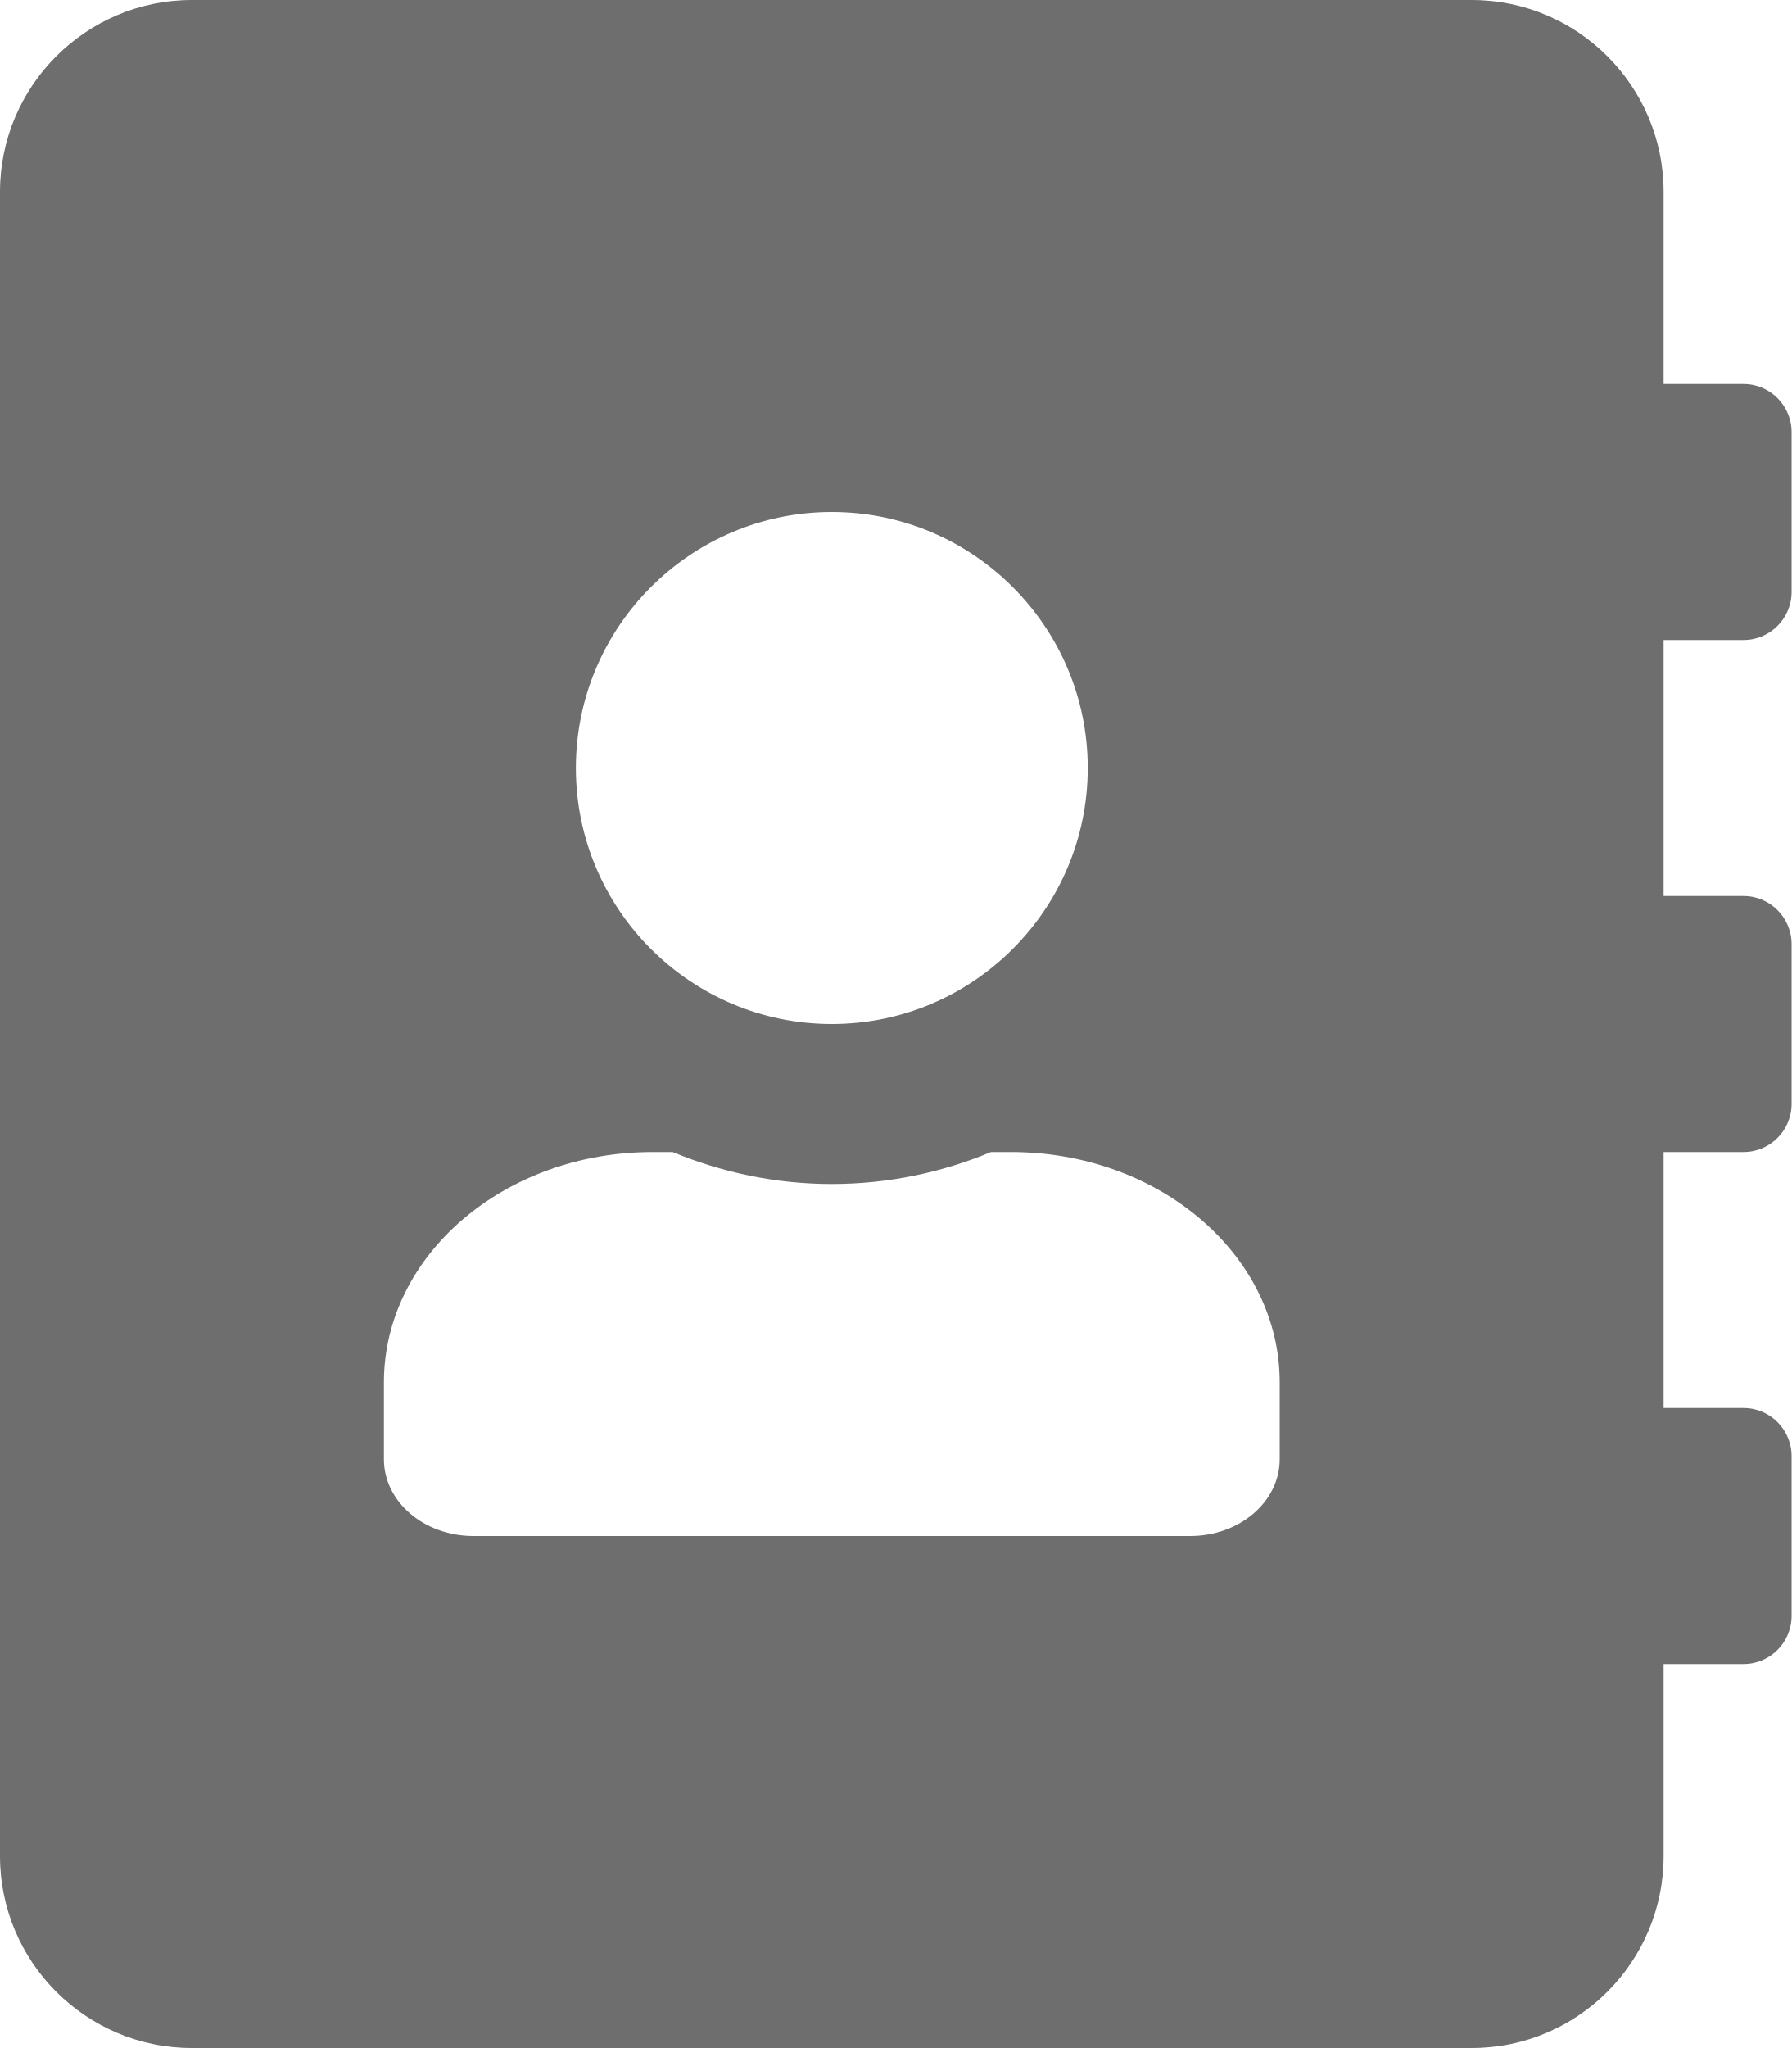
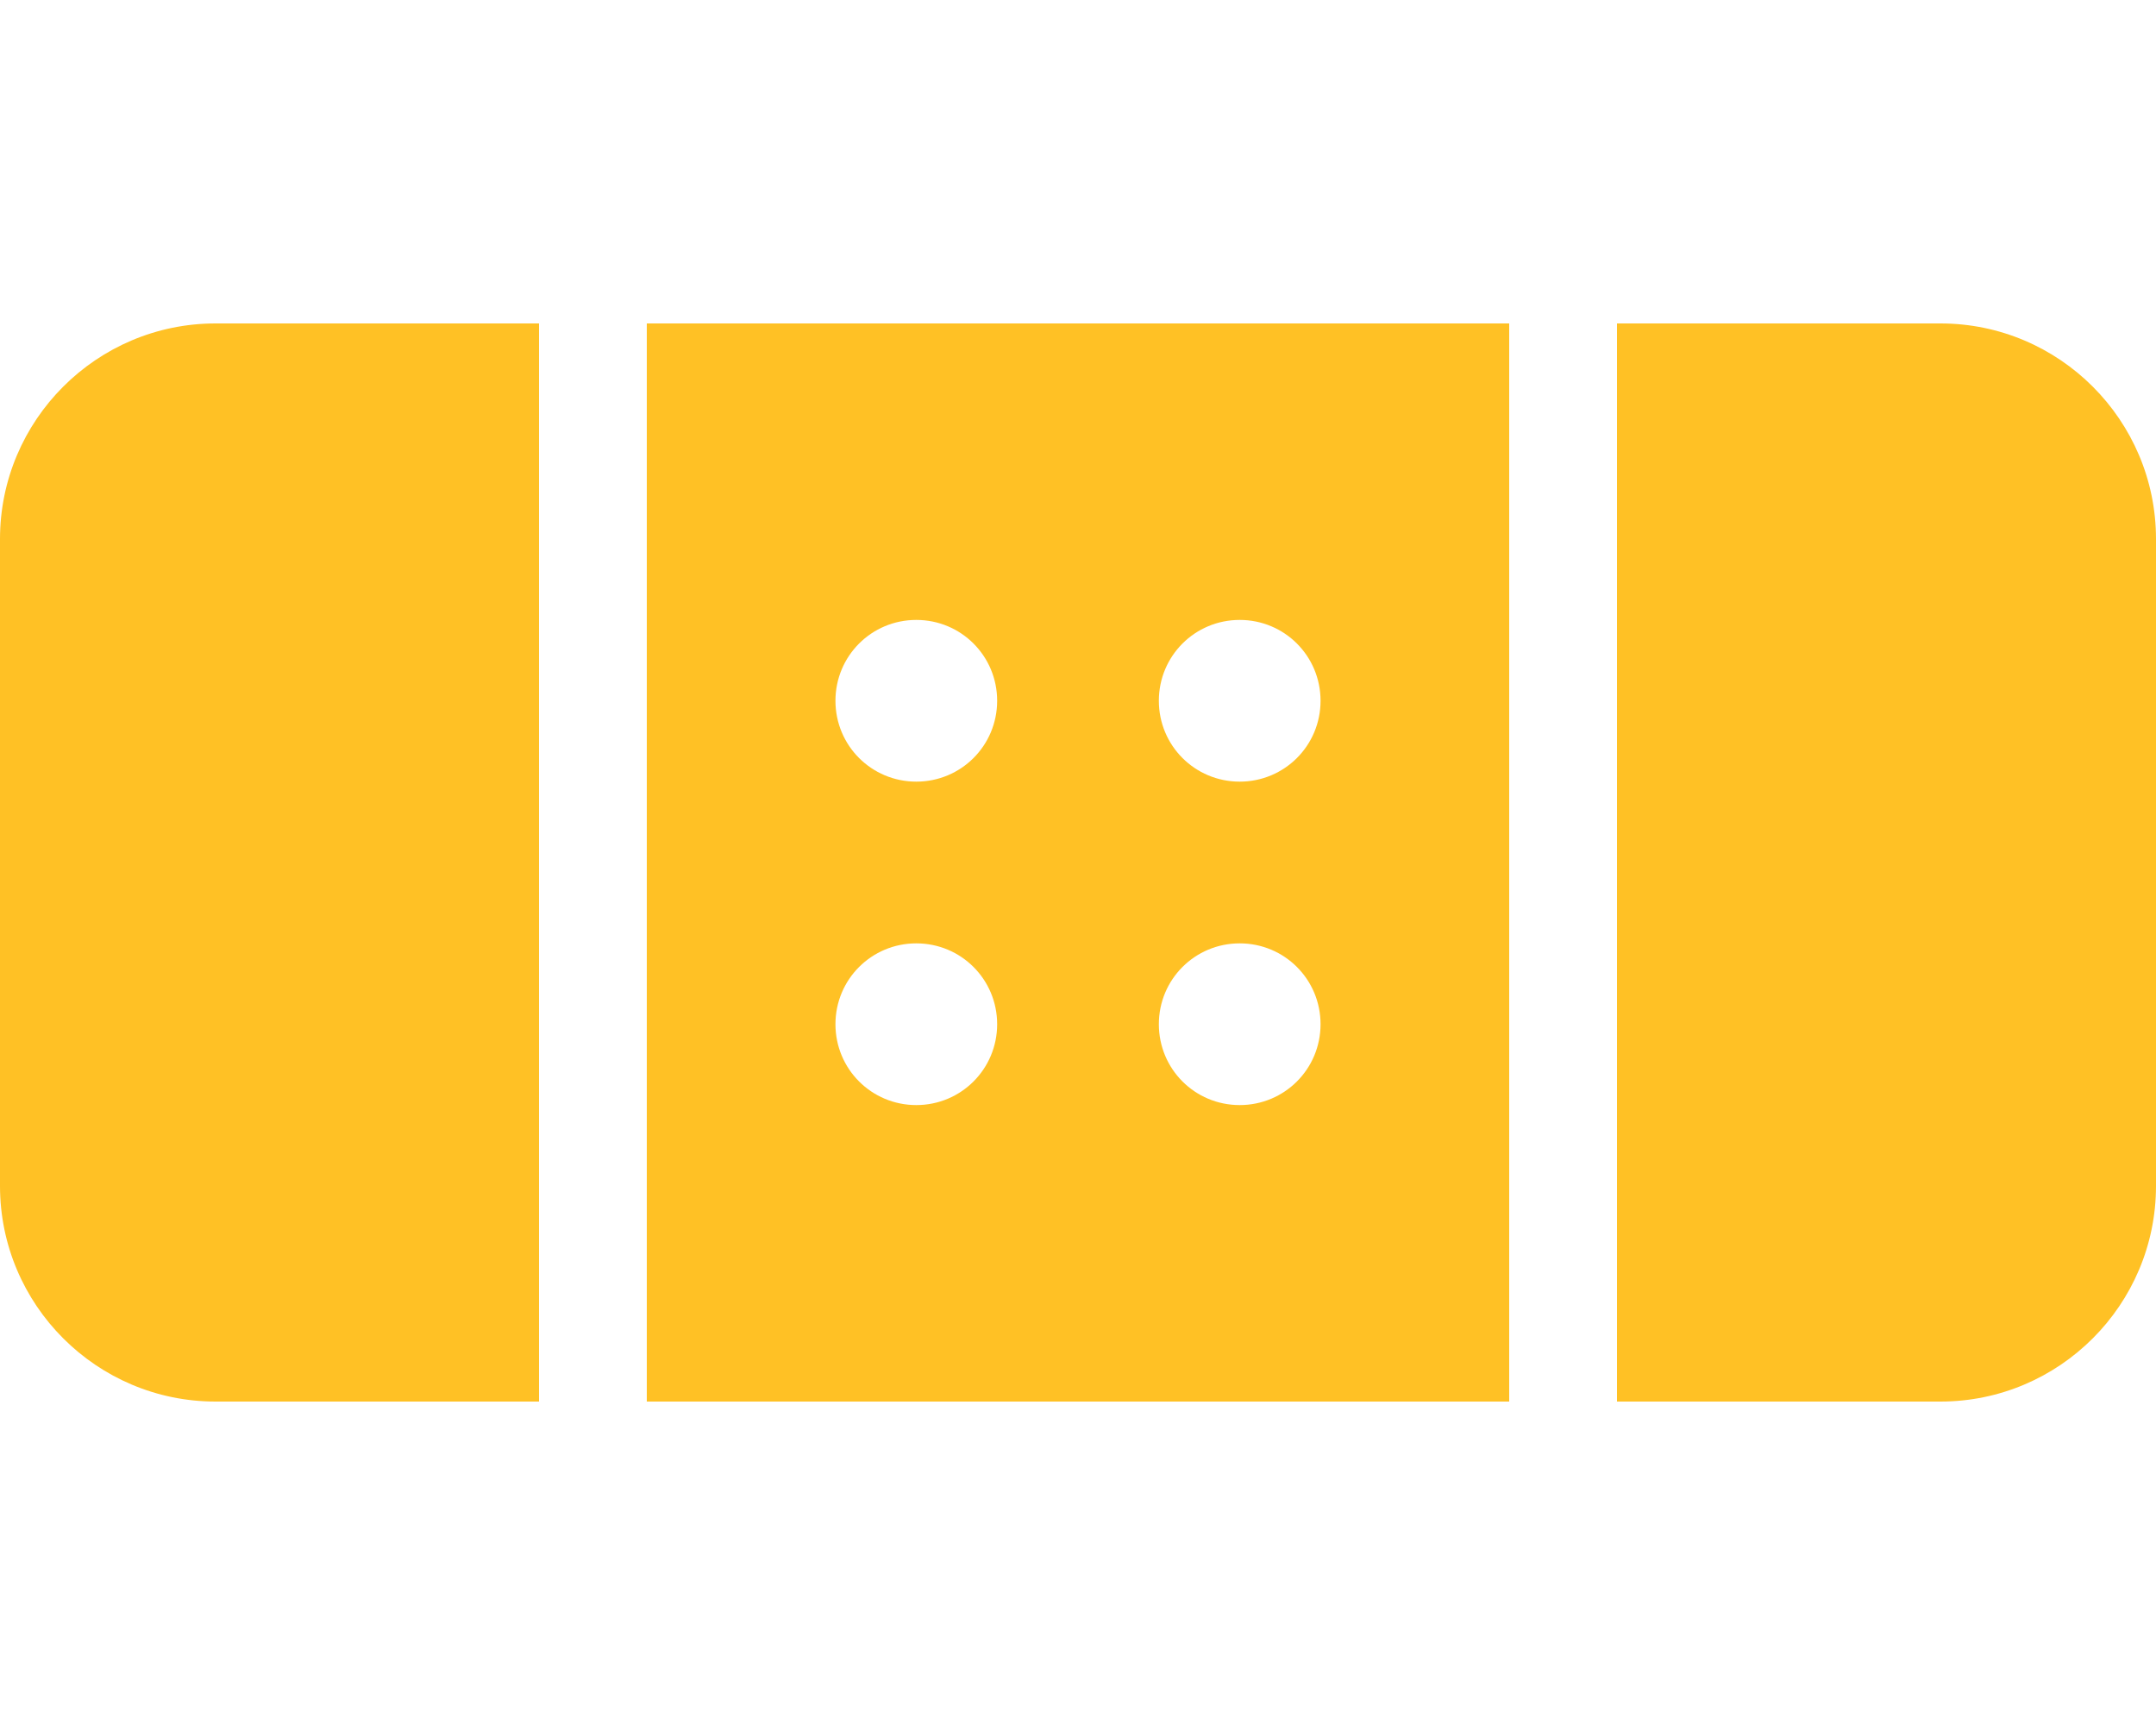
- <svg xmlns="http://www.w3.org/2000/svg" style="fill:#6e6e6e;" viewBox="0 0 448 512">
-   <path d="M436 160c6.6 0 12-5.4 12-12v-40c0-6.6-5.4-12-12-12h-20V48c0-26.5-21.5-48-48-48H48C21.5 0 0 21.5 0 48v416c0 26.5 21.5 48 48 48h320c26.5 0 48-21.5 48-48v-48h20c6.6 0 12-5.4 12-12v-40c0-6.6-5.4-12-12-12h-20v-64h20c6.6 0 12-5.4 12-12v-40c0-6.6-5.4-12-12-12h-20v-64h20zm-228-32c35.3 0 64 28.7 64 64s-28.7 64-64 64-64-28.7-64-64 28.7-64 64-64zm112 236.8c0 10.6-10 19.2-22.4 19.2H118.4C106 384 96 375.4 96 364.8v-19.2c0-31.8 30.1-57.6 67.2-57.6h5c12.3 5.1 25.7 8 39.8 8s27.6-2.9 39.8-8h5c37.1 0 67.2 25.8 67.2 57.6v19.2z" />
+ <svg xmlns="http://www.w3.org/2000/svg" style="fill:#ffc125;" viewBox="0 0 640 512">
+   <path d="M0 160v192c0 35.3 28.7 64 64 64h96V96H64c-35.3 0-64 28.7-64 64zm576-64h-96v320h96c35.3 0 64-28.7 64-64V160c0-35.3-28.7-64-64-64zM192 416h256V96H192v320zm176-232c13.3 0 24 10.7 24 24s-10.7 24-24 24-24-10.7-24-24 10.7-24 24-24zm0 96c13.3 0 24 10.7 24 24s-10.7 24-24 24-24-10.7-24-24 10.7-24 24-24zm-96-96c13.3 0 24 10.7 24 24s-10.7 24-24 24-24-10.7-24-24 10.7-24 24-24zm0 96c13.3 0 24 10.7 24 24s-10.7 24-24 24-24-10.7-24-24 10.7-24 24-24z" />
</svg>
